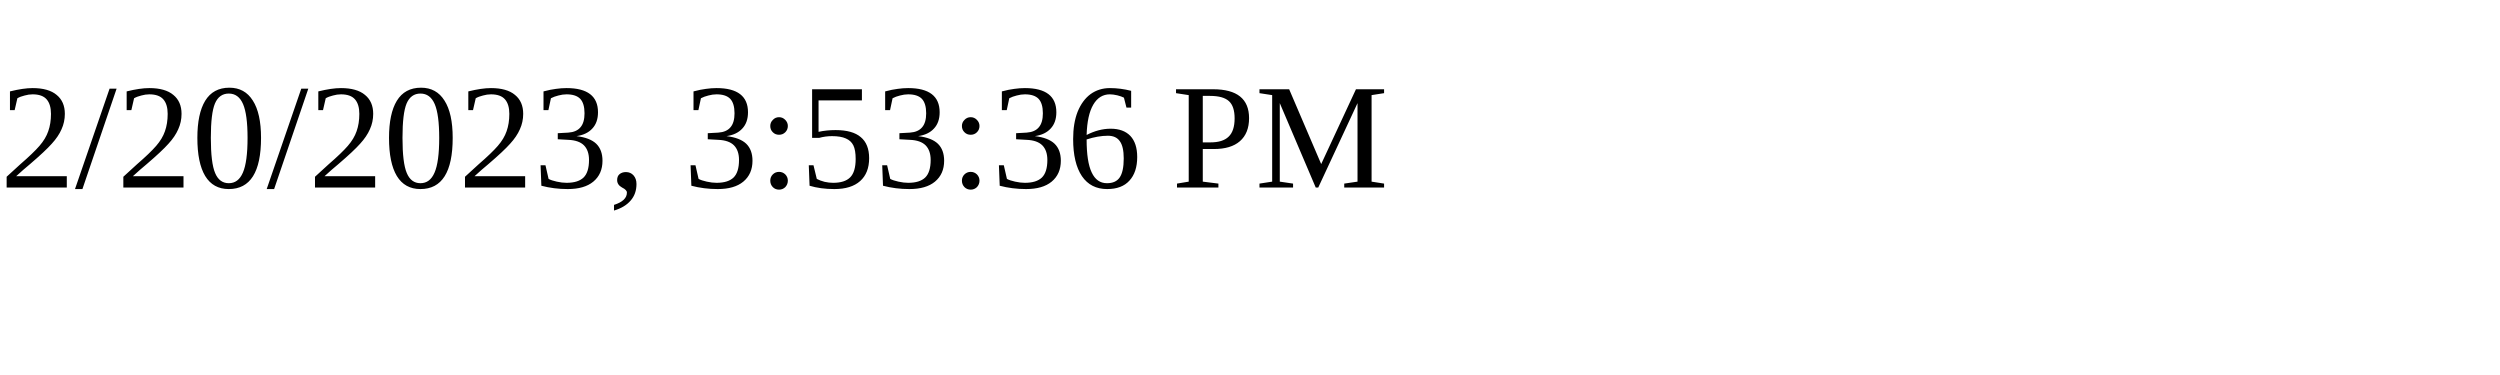
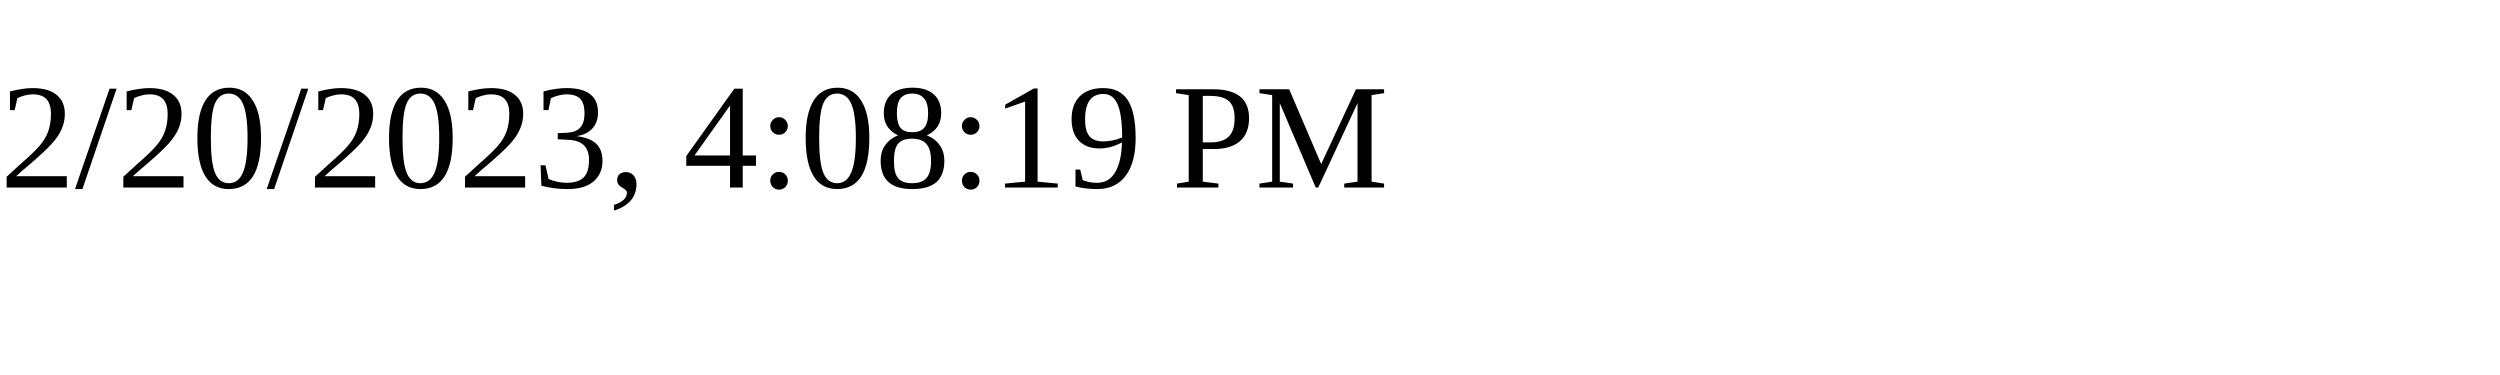
<svg xmlns="http://www.w3.org/2000/svg" height="30" width="200">
-   <text x="0" y="15">2/20/2023, 3:53:36 PM</text>
+   <text x="0" y="15">2/20/2023, 4:08:19 PM</text>
</svg>
